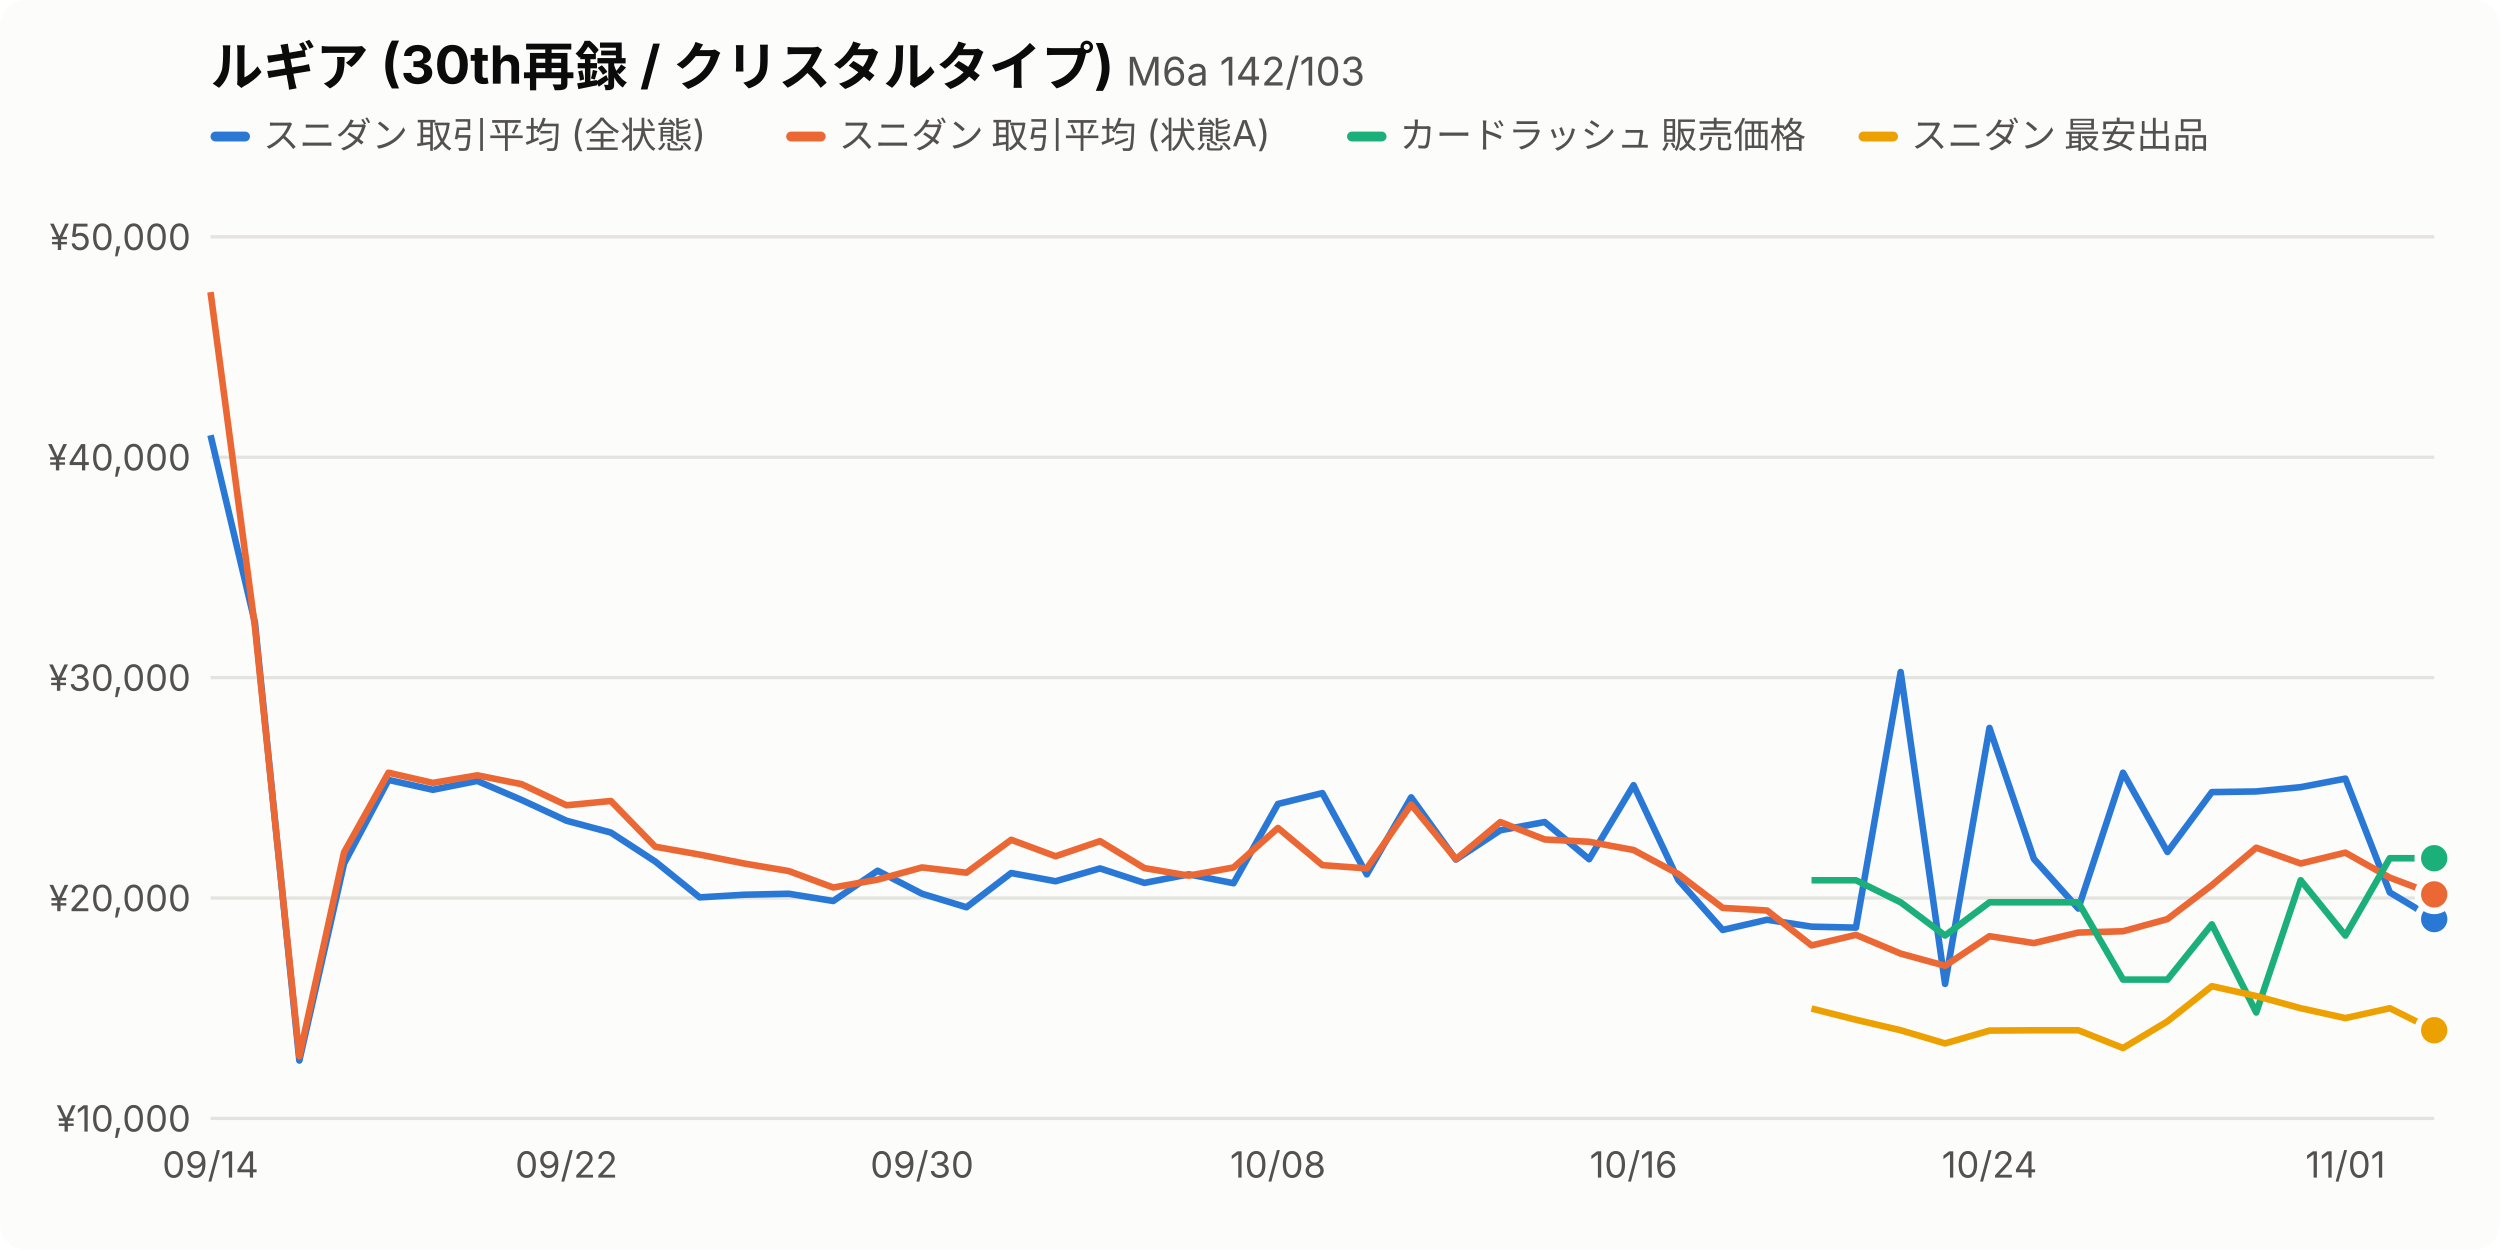
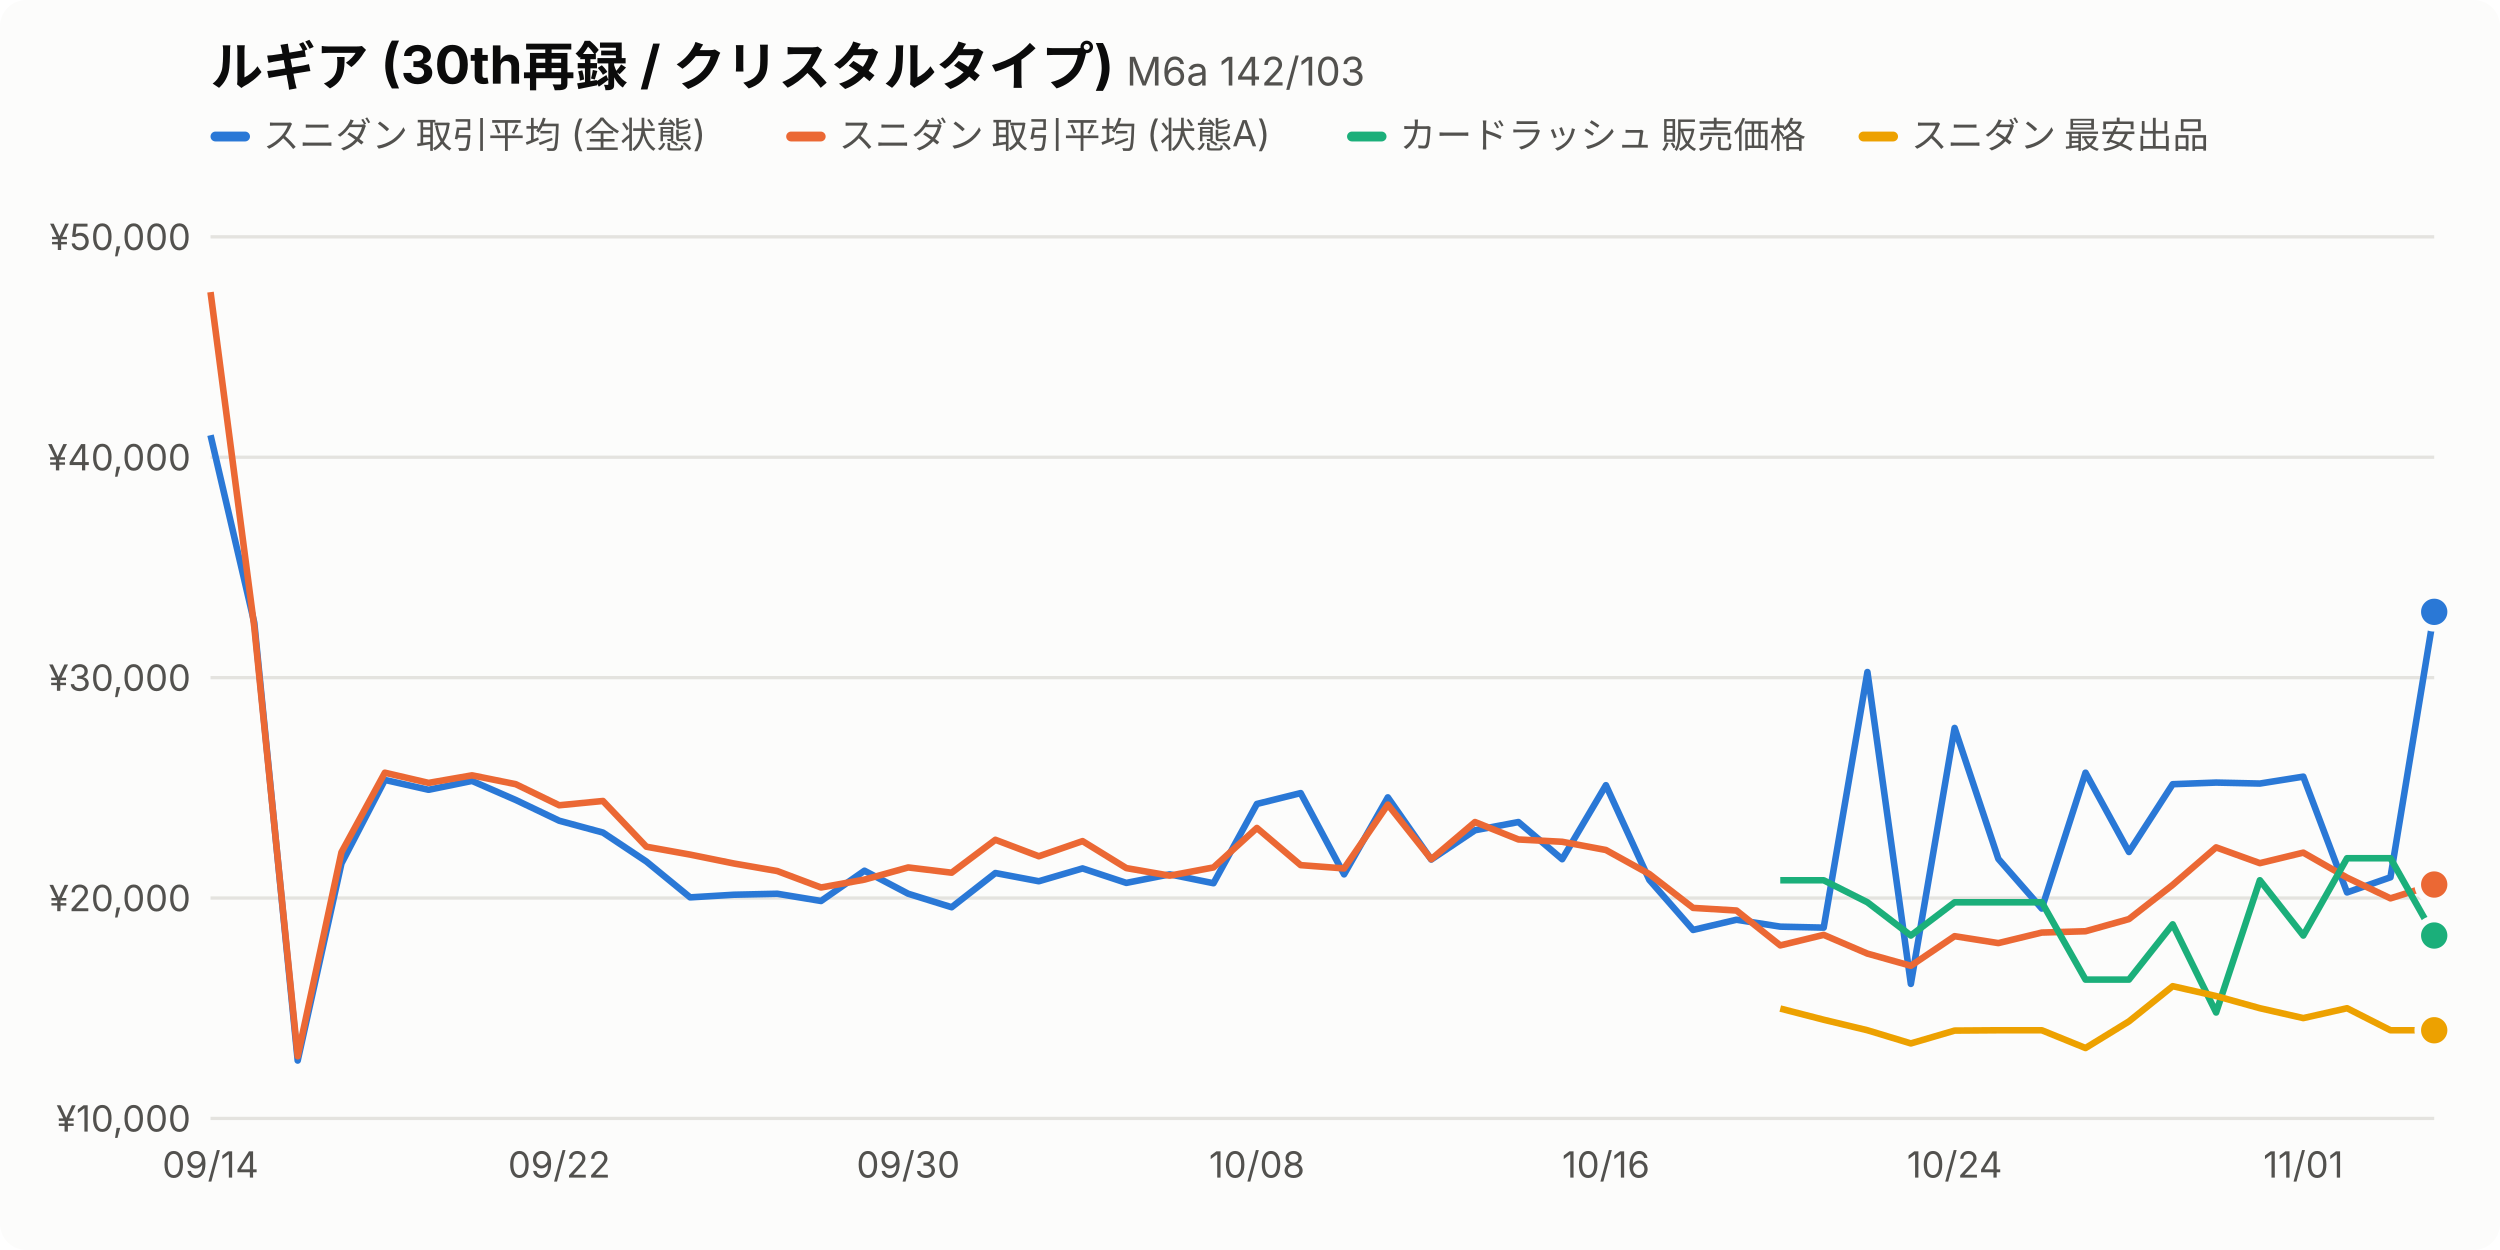
<svg xmlns="http://www.w3.org/2000/svg" viewBox="0 0 760 380" width="760" height="380" font-family="-apple-system,BlinkMacSystemFont,'Hiragino Sans','Noto Sans JP',sans-serif">
  <style>.bg{fill:#fcfcfb}.t1{fill:#0b0b0b}.t2{fill:#52514e}.grid{stroke:#e4e3df}.s0{stroke:#2a78d6}.f0{fill:#2a78d6}.s1{stroke:#eb6834}.f1{fill:#eb6834}.s2{stroke:#1baf7a}.f2{fill:#1baf7a}.s3{stroke:#eda100}.f3{fill:#eda100}.dot{stroke:#fcfcfb}@media (prefers-color-scheme:dark){.bg{fill:#1a1a19}.t1{fill:#f0efec}.t2{fill:#c3c2b7}.grid{stroke:#3a3a37}.s0{stroke:#3987e5}.f0{fill:#3987e5}.s1{stroke:#d95926}.f1{fill:#d95926}.s2{stroke:#199e70}.f2{fill:#199e70}.s3{stroke:#c98500}.f3{fill:#c98500}.dot{stroke:#1a1a19}}</style>
  <rect class="bg" width="760" height="380" rx="8" />
  <text class="t1" x="64" y="26" font-size="16" font-weight="700">ルギア (30th再録 / クリスタルタイプ) <tspan class="t2" font-size="12" font-weight="400">M6a 142/103</tspan>
  </text>
  <rect class="f0" x="64" y="40" width="12" height="3" rx="1.5" />
  <text class="t2" x="80" y="45" font-size="11">スニダン 取引平均 (全状態)</text>
  <rect class="f1" x="239.0" y="40" width="12" height="3" rx="1.5" />
  <text class="t2" x="255.0" y="45" font-size="11">スニダン 取引平均 (状態A)</text>
  <rect class="f2" x="409.5" y="40" width="12" height="3" rx="1.5" />
  <text class="t2" x="425.5" y="45" font-size="11">カードラッシュ 販売価格</text>
  <rect class="f3" x="565.0" y="40" width="12" height="3" rx="1.5" />
  <text class="t2" x="581.0" y="45" font-size="11">スニダン 最安出品</text>
  <line class="grid" x1="64" x2="740" y1="340.0" y2="340.0" />
  <text class="t2" x="58" y="344.0" font-size="11" text-anchor="end">¥10,000</text>
  <line class="grid" x1="64" x2="740" y1="273.0" y2="273.0" />
  <text class="t2" x="58" y="277.0" font-size="11" text-anchor="end">¥20,000</text>
  <line class="grid" x1="64" x2="740" y1="206.0" y2="206.0" />
  <text class="t2" x="58" y="210.0" font-size="11" text-anchor="end">¥30,000</text>
  <line class="grid" x1="64" x2="740" y1="139.0" y2="139.0" />
  <text class="t2" x="58" y="143.0" font-size="11" text-anchor="end">¥40,000</text>
  <line class="grid" x1="64" x2="740" y1="72.0" y2="72.0" />
  <text class="t2" x="58" y="76.0" font-size="11" text-anchor="end">¥50,000</text>
  <text class="t2" x="64.0" y="358" font-size="11" text-anchor="middle">09/14</text>
-   <text class="t2" x="172.2" y="358" font-size="11" text-anchor="middle">09/22</text>
-   <text class="t2" x="280.3" y="358" font-size="11" text-anchor="middle">09/30</text>
-   <text class="t2" x="388.5" y="358" font-size="11" text-anchor="middle">10/08</text>
-   <text class="t2" x="496.6" y="358" font-size="11" text-anchor="middle">10/16</text>
-   <text class="t2" x="604.8" y="358" font-size="11" text-anchor="middle">10/24</text>
-   <text class="t2" x="713.0" y="358" font-size="11" text-anchor="middle">11/01</text>
-   <path class="s0" fill="none" d="M64.0,132.3 L77.5,189.3 L91.0,322.4 L104.6,262.5 L118.1,237.1 L131.6,240.1 L145.1,237.4 L158.6,243.2 L172.2,249.5 L185.7,253.1 L199.2,261.9 L212.7,272.8 L226.2,272.0 L239.8,271.7 L253.3,273.9 L266.8,264.7 L280.3,271.7 L293.8,275.8 L307.4,265.4 L320.9,267.9 L334.4,264.0 L347.9,268.4 L361.4,265.8 L375.0,268.5 L388.5,244.4 L402.0,241.1 L415.5,265.8 L429.0,242.4 L442.6,261.3 L456.1,252.4 L469.6,249.9 L483.1,261.2 L496.6,238.7 L510.2,267.5 L523.7,282.7 L537.2,279.6 L550.7,281.7 L564.2,282.0 L577.8,204.3 L591.3,299.1 L604.8,221.3 L618.3,261.1 L631.8,276.2 L645.4,234.9 L658.9,259.0 L672.4,240.8 L685.9,240.6 L699.4,239.3 L713.0,236.7 L726.5,271.3 L740.0,279.4" stroke-width="2" stroke-linejoin="round" />
-   <circle class="f0 dot" cx="740.0" cy="279.4" r="5" stroke-width="2" />
-   <path class="s1" fill="none" d="M64.0,88.8 L77.5,190.6 L91.0,321.1 L104.6,259.1 L118.1,234.9 L131.6,238.0 L145.1,235.7 L158.6,238.4 L172.2,244.8 L185.7,243.5 L199.2,257.4 L212.7,259.8 L226.2,262.5 L239.8,264.8 L253.3,269.8 L266.8,267.4 L280.3,263.7 L293.8,265.3 L307.4,255.3 L320.9,260.3 L334.4,255.7 L347.9,263.9 L361.4,266.2 L375.0,263.7 L388.5,251.7 L402.0,263.0 L415.5,264.0 L429.0,244.6 L442.6,261.2 L456.1,249.9 L469.6,255.2 L483.1,255.9 L496.6,258.4 L510.2,265.7 L523.7,276.0 L537.2,276.8 L550.7,287.4 L564.2,284.2 L577.8,289.9 L591.3,293.6 L604.8,284.6 L618.3,286.7 L631.8,283.5 L645.4,283.1 L658.9,279.4 L672.4,269.1 L685.9,257.7 L699.4,262.5 L713.0,259.2 L726.5,266.8 L740.0,271.9" stroke-width="2" stroke-linejoin="round" />
-   <circle class="f1 dot" cx="740.0" cy="271.9" r="5" stroke-width="2" />
-   <path class="s2" fill="none" d="M550.7,267.6 L564.2,267.6 L577.8,274.3 L591.3,284.4 L604.8,274.3 L618.3,274.3 L631.8,274.3 L645.4,297.8 L658.9,297.8 L672.4,281.0 L685.9,307.8 L699.4,267.6 L713.0,284.4 L726.5,260.9 L740.0,260.9" stroke-width="2" stroke-linejoin="round" />
-   <circle class="f2 dot" cx="740.0" cy="260.9" r="5" stroke-width="2" />
-   <path class="s3" fill="none" d="M550.7,306.6 L564.2,310.0 L577.8,313.2 L591.3,317.2 L604.8,313.3 L618.3,313.2 L631.8,313.2 L645.4,318.6 L658.9,310.5 L672.4,299.8 L685.9,302.8 L699.4,306.5 L713.0,309.5 L726.5,306.5 L740.0,313.2" stroke-width="2" stroke-linejoin="round" />
+   <text class="t2" x="170.0" y="358" font-size="11" text-anchor="middle">09/22</text>
+   <text class="t2" x="276.1" y="358" font-size="11" text-anchor="middle">09/30</text>
+   <text class="t2" x="382.1" y="358" font-size="11" text-anchor="middle">10/08</text>
+   <text class="t2" x="488.2" y="358" font-size="11" text-anchor="middle">10/16</text>
+   <text class="t2" x="594.2" y="358" font-size="11" text-anchor="middle">10/24</text>
+   <text class="t2" x="700.2" y="358" font-size="11" text-anchor="middle">11/01</text>
+   <path class="s0" fill="none" d="M64.0,132.3 L77.3,189.3 L90.5,322.4 L103.8,262.5 L117.0,237.1 L130.3,240.1 L143.5,237.4 L156.8,243.2 L170.0,249.5 L183.3,253.1 L196.5,261.9 L209.8,272.8 L223.1,272.0 L236.3,271.7 L249.6,273.9 L262.8,264.7 L276.1,271.7 L289.3,275.8 L302.6,265.4 L315.8,267.9 L329.1,264.0 L342.4,268.4 L355.6,265.8 L368.9,268.5 L382.1,244.4 L395.4,241.1 L408.6,265.8 L421.9,242.4 L435.1,261.3 L448.4,252.4 L461.6,249.9 L474.9,261.2 L488.2,238.7 L501.4,267.5 L514.7,282.7 L527.9,279.6 L541.2,281.7 L554.4,282.0 L567.7,204.3 L580.9,299.1 L594.2,221.3 L607.5,261.1 L620.7,276.2 L634.0,234.9 L647.2,259.0 L660.5,238.4 L673.7,237.9 L687.0,238.2 L700.2,236.1 L713.5,271.3 L726.7,266.7 L740.0,186.0" stroke-width="2" stroke-linejoin="round" />
+   <circle class="f0 dot" cx="740.0" cy="186.0" r="5" stroke-width="2" />
+   <path class="s1" fill="none" d="M64.0,88.8 L77.3,190.6 L90.5,321.1 L103.8,259.1 L117.0,234.9 L130.3,238.0 L143.5,235.7 L156.8,238.4 L170.0,244.8 L183.3,243.5 L196.5,257.4 L209.8,259.8 L223.1,262.5 L236.3,264.8 L249.6,269.8 L262.8,267.4 L276.1,263.7 L289.3,265.3 L302.6,255.3 L315.8,260.3 L329.1,255.7 L342.4,263.9 L355.6,266.2 L368.9,263.7 L382.1,251.7 L395.4,263.0 L408.6,264.0 L421.9,244.6 L435.1,261.2 L448.4,249.9 L461.6,255.2 L474.9,255.9 L488.2,258.4 L501.4,265.7 L514.7,276.0 L527.9,276.8 L541.2,287.4 L554.4,284.2 L567.7,289.9 L580.9,293.6 L594.2,284.6 L607.5,286.7 L620.7,283.5 L634.0,283.1 L647.2,279.4 L660.5,269.0 L673.7,257.6 L687.0,262.4 L700.2,259.2 L713.5,266.8 L726.7,273.1 L740.0,268.9" stroke-width="2" stroke-linejoin="round" />
+   <circle class="f1 dot" cx="740.0" cy="268.9" r="5" stroke-width="2" />
+   <path class="s2" fill="none" d="M541.2,267.6 L554.4,267.6 L567.7,274.3 L580.9,284.4 L594.2,274.3 L607.5,274.3 L620.7,274.3 L634.0,297.8 L647.2,297.8 L660.5,281.0 L673.7,307.8 L687.0,267.6 L700.2,284.4 L713.5,260.9 L726.7,260.9 L740.0,284.4" stroke-width="2" stroke-linejoin="round" />
+   <circle class="f2 dot" cx="740.0" cy="284.4" r="5" stroke-width="2" />
+   <path class="s3" fill="none" d="M541.2,306.6 L554.4,310.0 L567.7,313.2 L580.9,317.2 L594.2,313.3 L607.5,313.2 L620.7,313.2 L634.0,318.6 L647.2,310.5 L660.5,299.8 L673.7,302.8 L687.0,306.5 L700.2,309.5 L713.5,306.5 L726.7,313.2 L740.0,313.2" stroke-width="2" stroke-linejoin="round" />
  <circle class="f3 dot" cx="740.0" cy="313.2" r="5" stroke-width="2" />
</svg>
